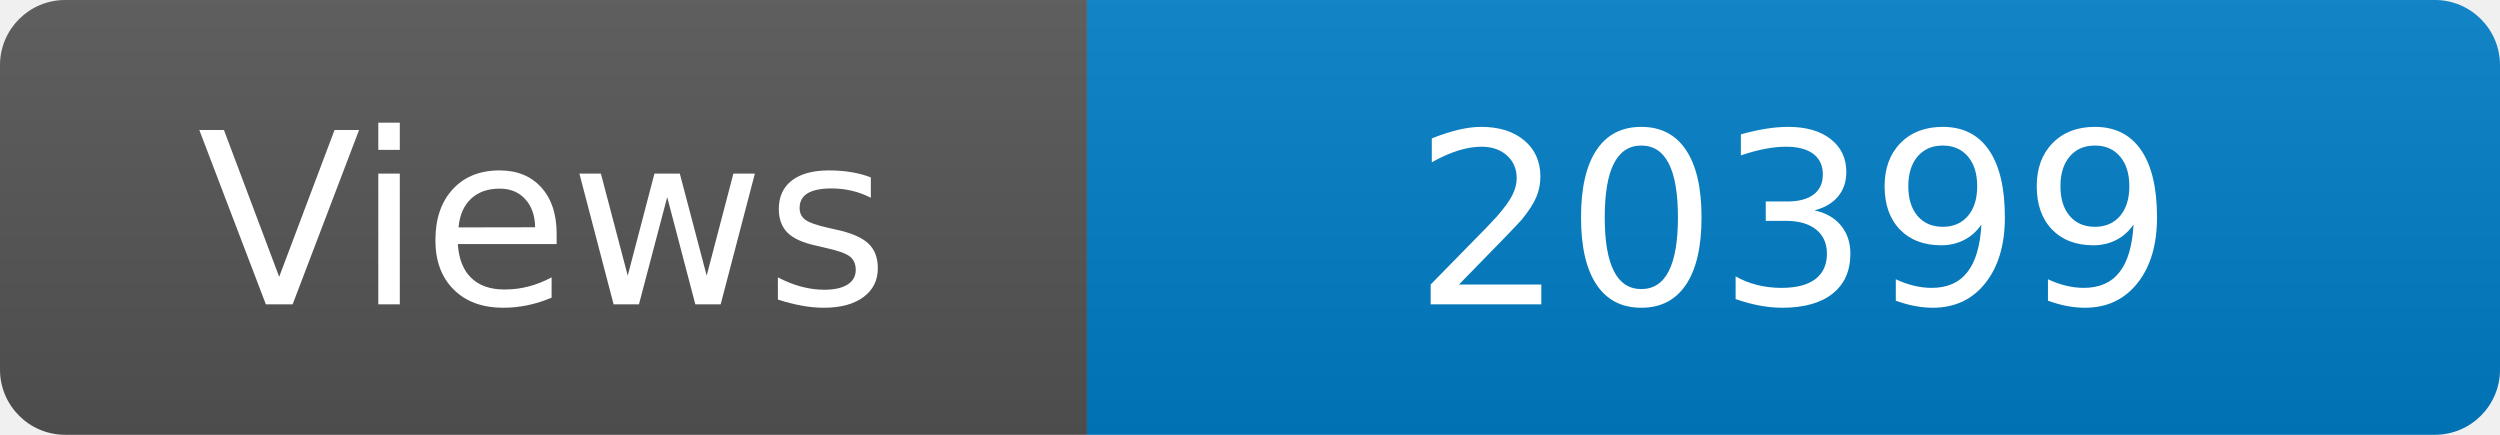
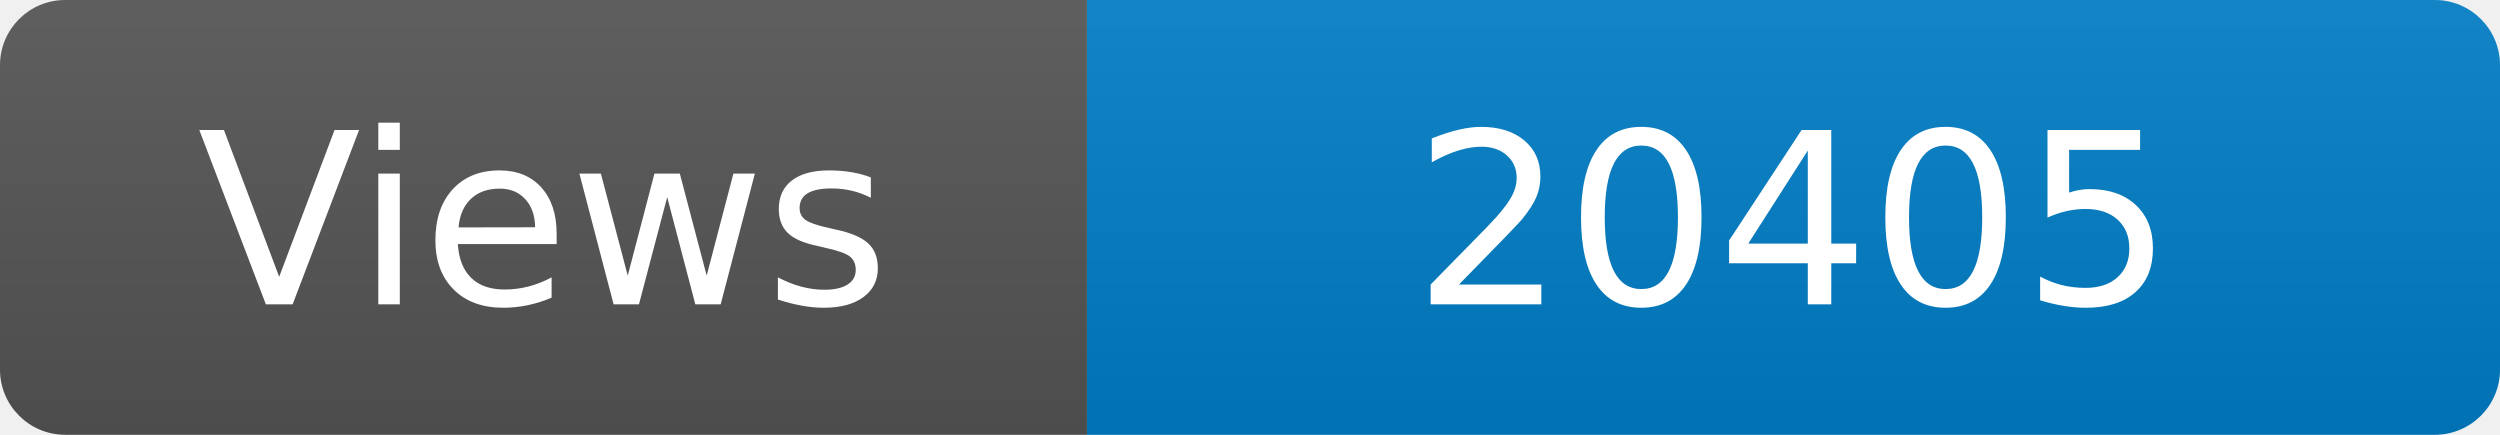
<svg xmlns="http://www.w3.org/2000/svg" width="115" height="20" role="img" aria-label="Maintained?: yes">
  <linearGradient id="s" x2="0" y2="100%">
    <stop offset="0" stop-color="#bbb" stop-opacity=".1" />
    <stop offset="1" stop-opacity=".1" />
  </linearGradient>
  <clipPath id="r">
    <rect width="115" height="20" rx="3" fill="#fff" />
  </clipPath>
  <g clip-path="url(#r)">
    <rect width="50" height="20" fill="#555" />
    <rect x="50" width="160" height="20" fill="#007ec6" />
    <rect width="115" height="20" fill="url(#s)" />
  </g>
  <g fill="#fff" text-anchor="middle" font-family="Verdana,Geneva,DejaVu Sans,sans-serif" font-size="110">
    <text x="250" y="140" transform="scale(.1)" fill="#fff">Views</text>
-     <text x="825" y="140" transform="scale(.1)" fill="#fff">20399</text>
+     <text x="825" y="140" transform="scale(.1)" fill="#fff">20405</text>
  </g>
</svg>
